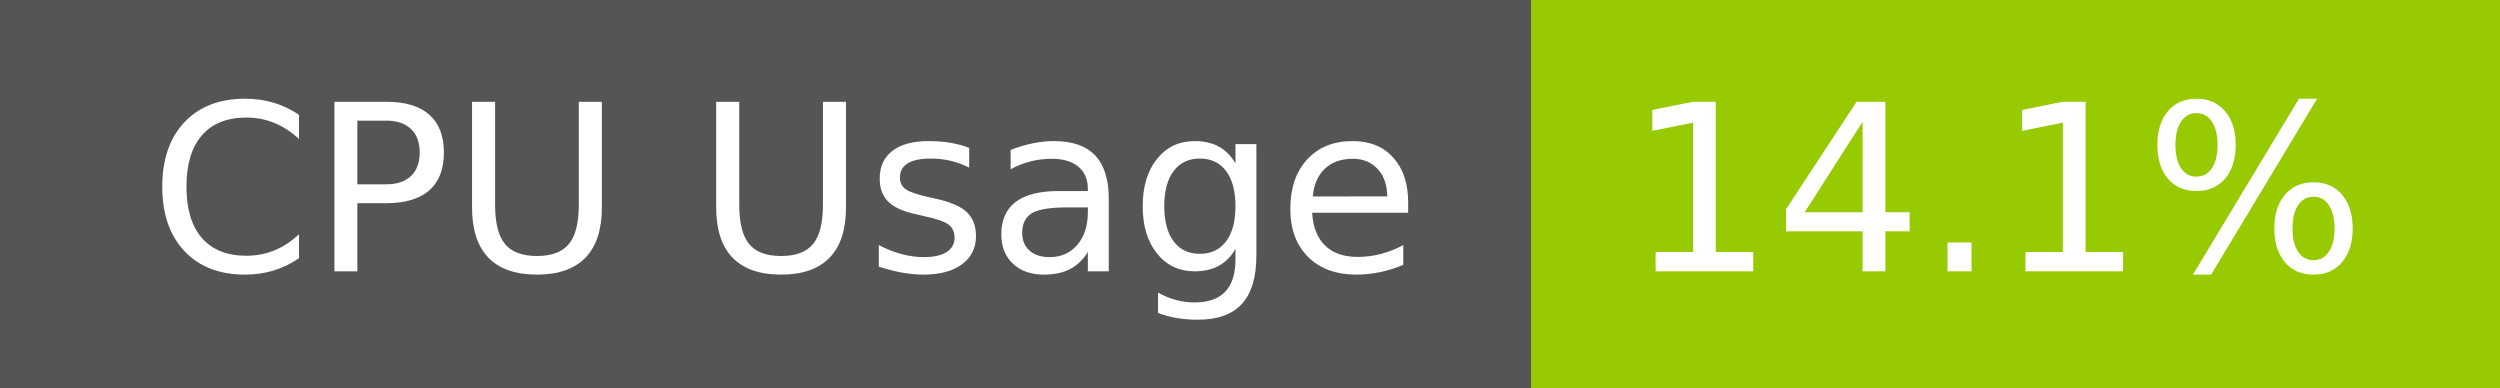
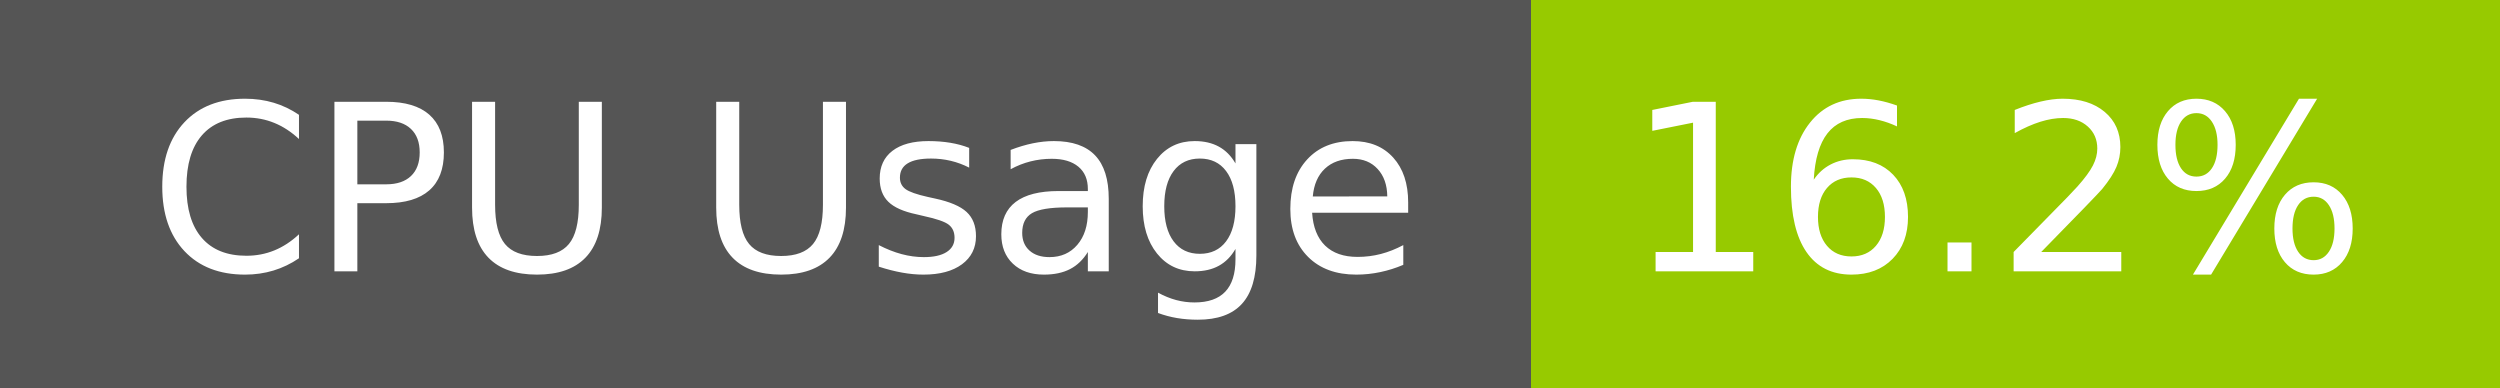
- <svg xmlns="http://www.w3.org/2000/svg" width="129" height="20" role="img" aria-label="CPU Usage: 14.1%">
+ <svg xmlns="http://www.w3.org/2000/svg" width="129" height="20" role="img" aria-label="CPU Usage: 16.2%">
  <g shape-rendering="crispEdges">
    <rect width="79" height="20" fill="#555" />
    <rect x="79" width="50" height="20" fill="#97ca00" />
  </g>
  <g fill="#fff" text-anchor="middle" font-family="Verdana,Geneva,DejaVu Sans,sans-serif" text-rendering="geometricPrecision" font-size="120">
    <text x="405" y="140" transform="scale(.1)" fill="#fff" textLength="665">CPU Usage</text>
-     <text x="1030" y="140" transform="scale(.1)" fill="#fff" textLength="390">14.1%</text>
+     <text x="1030" y="140" transform="scale(.1)" fill="#fff" textLength="390">16.2%</text>
  </g>
</svg>
